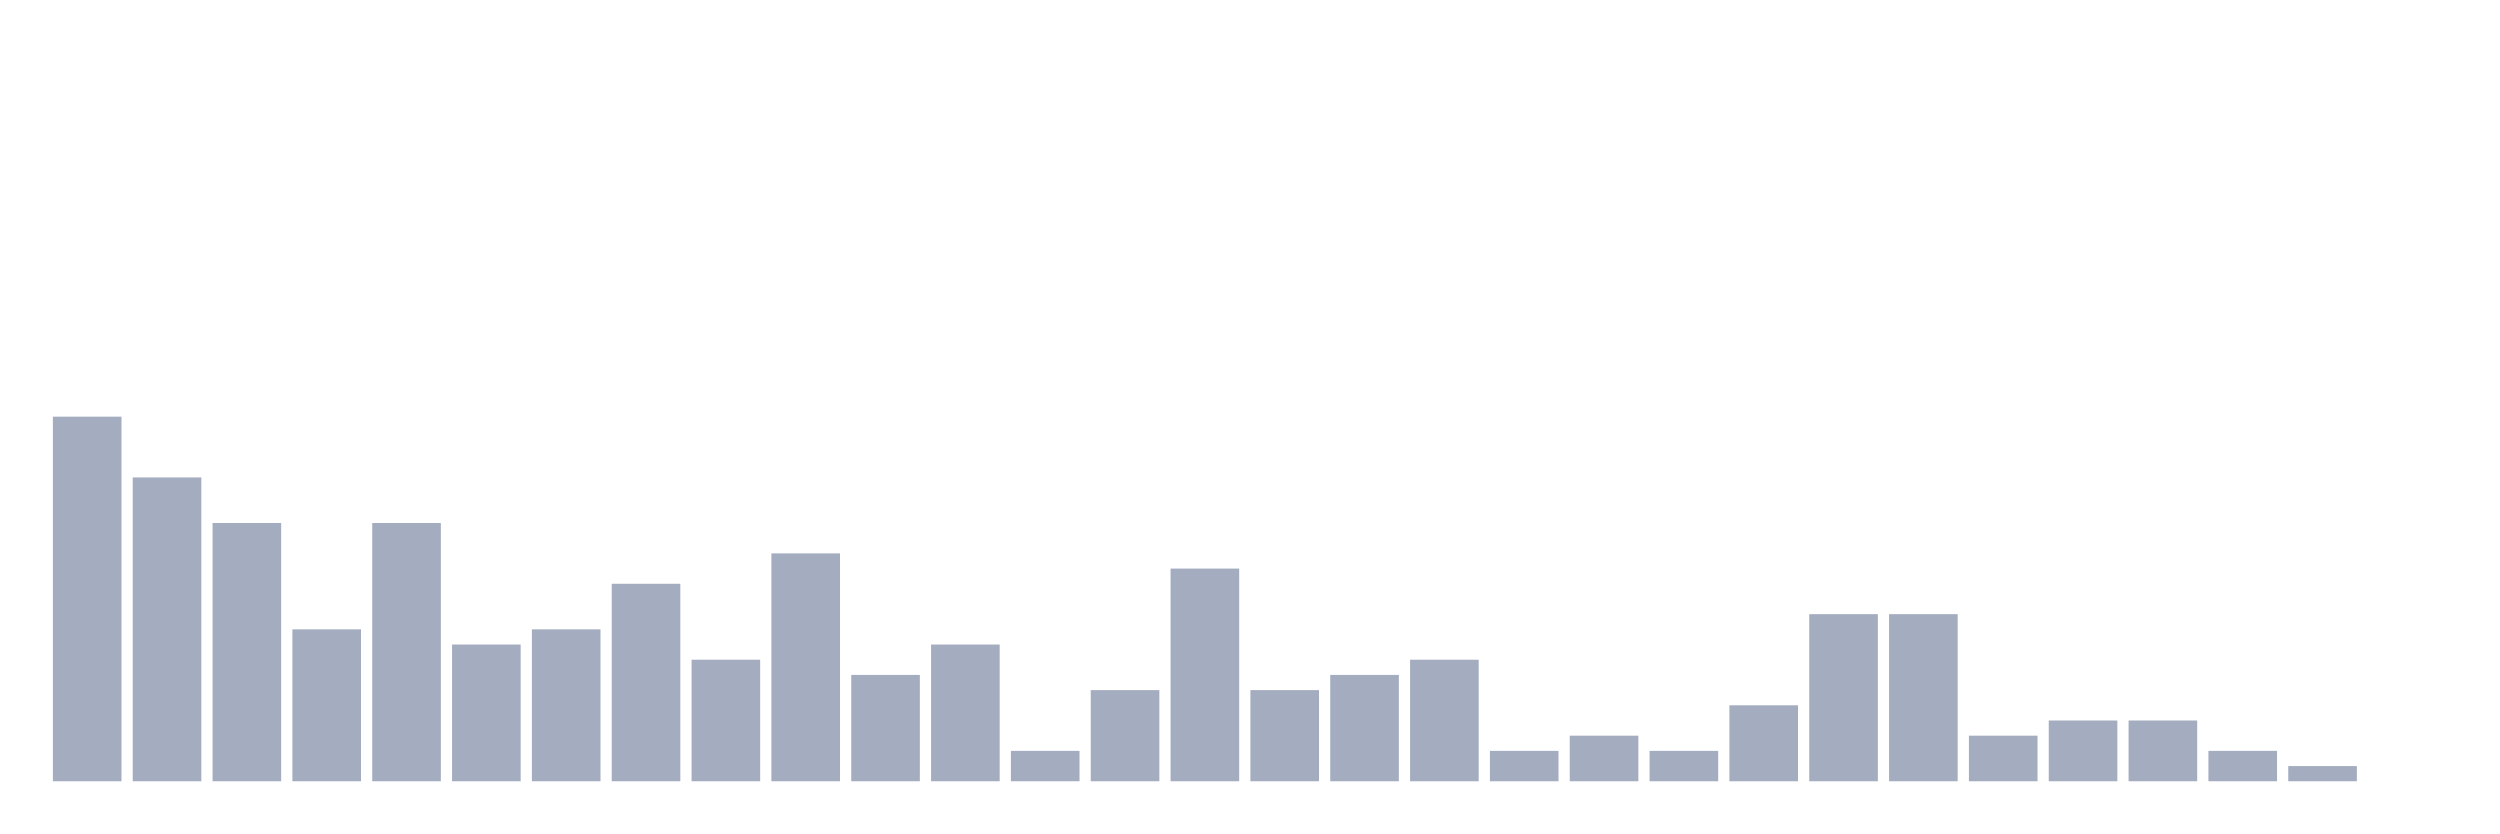
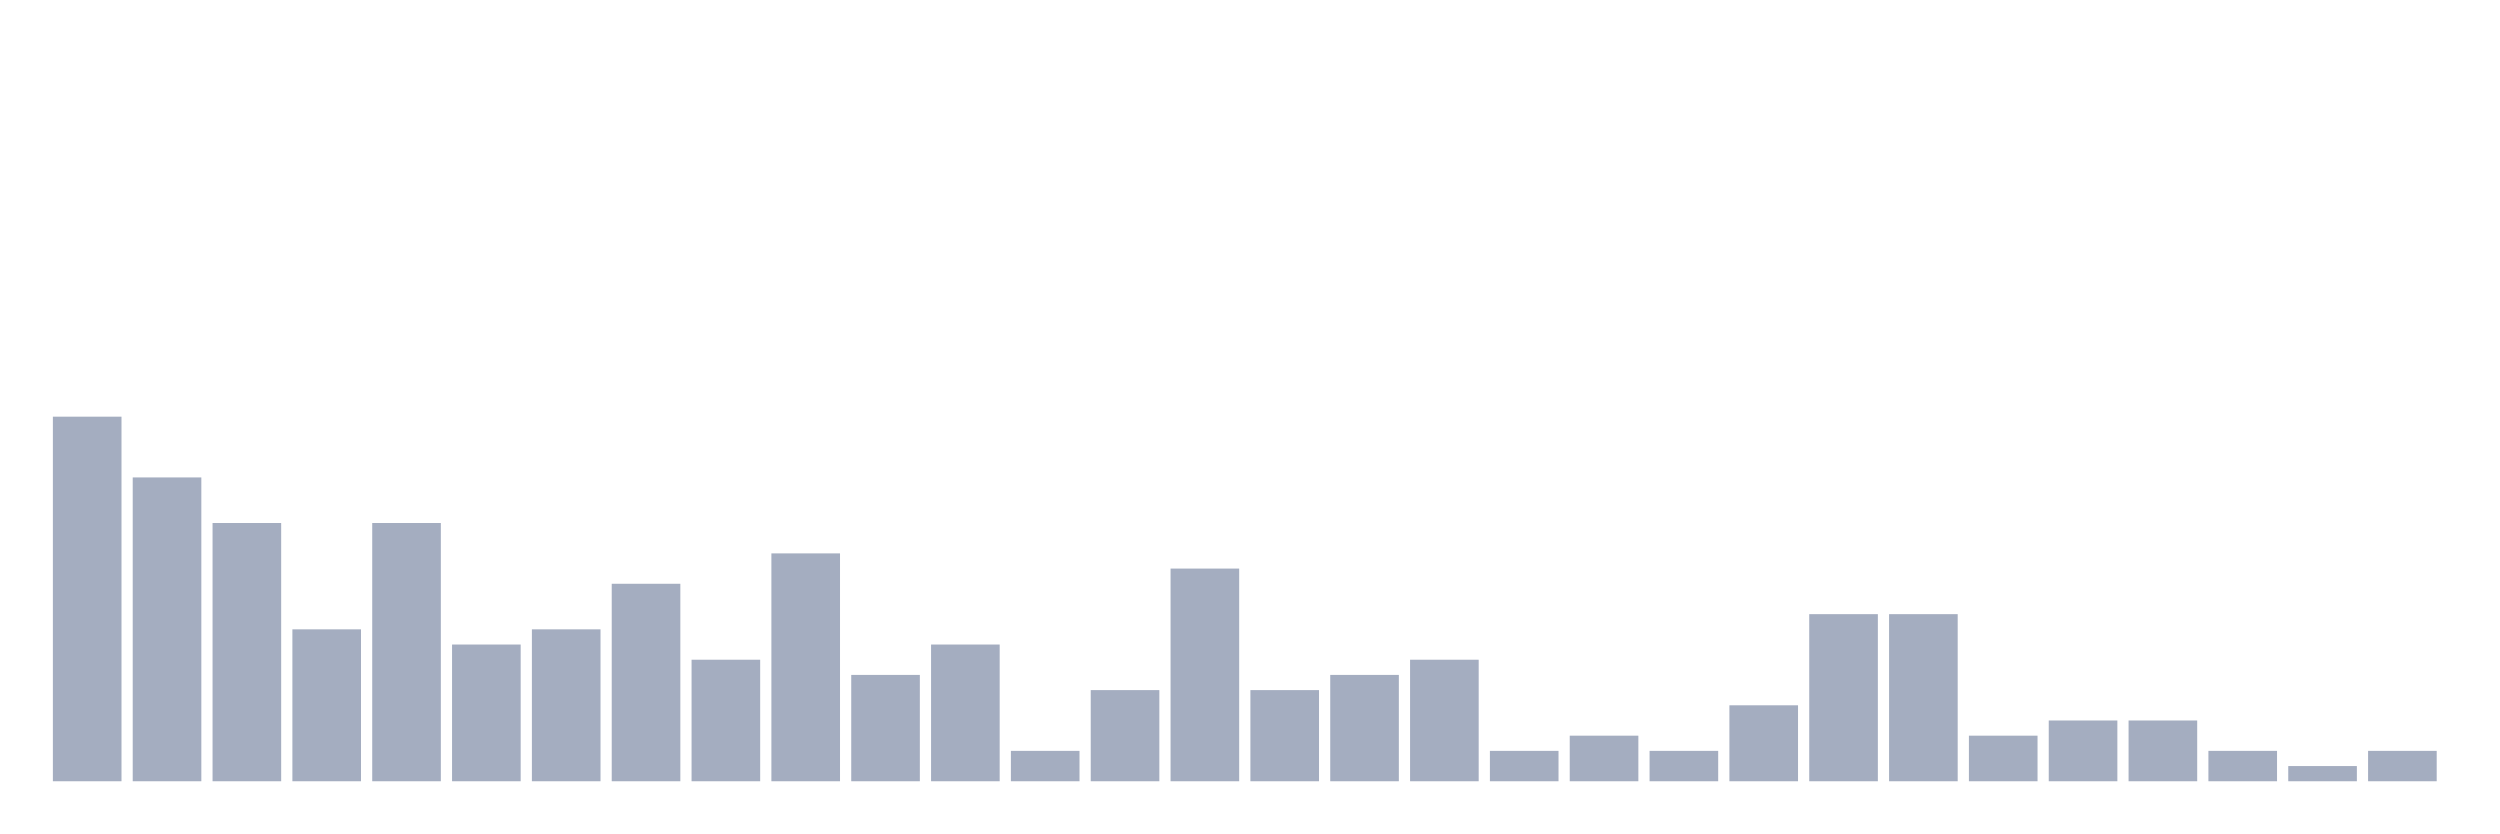
<svg xmlns="http://www.w3.org/2000/svg" viewBox="0 0 480 160">
  <g transform="translate(10,10)">
    <rect class="bar" x="0.153" width="13.175" y="70" height="70" fill="rgb(164,173,192)" />
    <rect class="bar" x="15.482" width="13.175" y="81.667" height="58.333" fill="rgb(164,173,192)" />
    <rect class="bar" x="30.81" width="13.175" y="90.417" height="49.583" fill="rgb(164,173,192)" />
    <rect class="bar" x="46.138" width="13.175" y="110.833" height="29.167" fill="rgb(164,173,192)" />
    <rect class="bar" x="61.466" width="13.175" y="90.417" height="49.583" fill="rgb(164,173,192)" />
    <rect class="bar" x="76.794" width="13.175" y="113.75" height="26.25" fill="rgb(164,173,192)" />
    <rect class="bar" x="92.123" width="13.175" y="110.833" height="29.167" fill="rgb(164,173,192)" />
    <rect class="bar" x="107.451" width="13.175" y="102.083" height="37.917" fill="rgb(164,173,192)" />
    <rect class="bar" x="122.779" width="13.175" y="116.667" height="23.333" fill="rgb(164,173,192)" />
    <rect class="bar" x="138.107" width="13.175" y="96.25" height="43.75" fill="rgb(164,173,192)" />
    <rect class="bar" x="153.436" width="13.175" y="119.583" height="20.417" fill="rgb(164,173,192)" />
    <rect class="bar" x="168.764" width="13.175" y="113.75" height="26.25" fill="rgb(164,173,192)" />
    <rect class="bar" x="184.092" width="13.175" y="134.167" height="5.833" fill="rgb(164,173,192)" />
    <rect class="bar" x="199.42" width="13.175" y="122.5" height="17.5" fill="rgb(164,173,192)" />
    <rect class="bar" x="214.748" width="13.175" y="99.167" height="40.833" fill="rgb(164,173,192)" />
    <rect class="bar" x="230.077" width="13.175" y="122.5" height="17.5" fill="rgb(164,173,192)" />
    <rect class="bar" x="245.405" width="13.175" y="119.583" height="20.417" fill="rgb(164,173,192)" />
    <rect class="bar" x="260.733" width="13.175" y="116.667" height="23.333" fill="rgb(164,173,192)" />
    <rect class="bar" x="276.061" width="13.175" y="134.167" height="5.833" fill="rgb(164,173,192)" />
    <rect class="bar" x="291.39" width="13.175" y="131.25" height="8.75" fill="rgb(164,173,192)" />
    <rect class="bar" x="306.718" width="13.175" y="134.167" height="5.833" fill="rgb(164,173,192)" />
    <rect class="bar" x="322.046" width="13.175" y="125.417" height="14.583" fill="rgb(164,173,192)" />
    <rect class="bar" x="337.374" width="13.175" y="107.917" height="32.083" fill="rgb(164,173,192)" />
    <rect class="bar" x="352.702" width="13.175" y="107.917" height="32.083" fill="rgb(164,173,192)" />
    <rect class="bar" x="368.031" width="13.175" y="131.25" height="8.75" fill="rgb(164,173,192)" />
    <rect class="bar" x="383.359" width="13.175" y="128.333" height="11.667" fill="rgb(164,173,192)" />
    <rect class="bar" x="398.687" width="13.175" y="128.333" height="11.667" fill="rgb(164,173,192)" />
    <rect class="bar" x="414.015" width="13.175" y="134.167" height="5.833" fill="rgb(164,173,192)" />
    <rect class="bar" x="429.344" width="13.175" y="137.083" height="2.917" fill="rgb(164,173,192)" />
-     <rect class="bar" x="444.672" width="13.175" y="140" height="0" fill="rgb(164,173,192)" />
+     <rect class="bar" x="444.672" width="13.175" y="134.167" height="5.833" fill="rgb(164,173,192)" />
  </g>
</svg>
